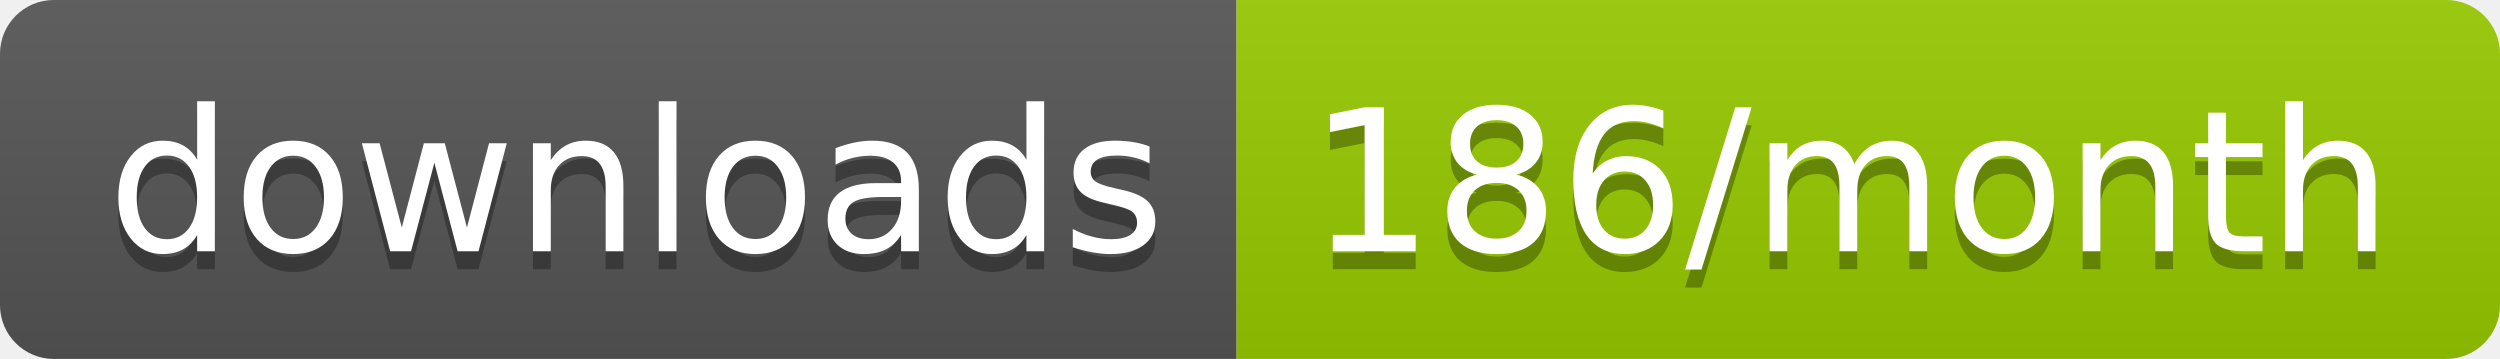
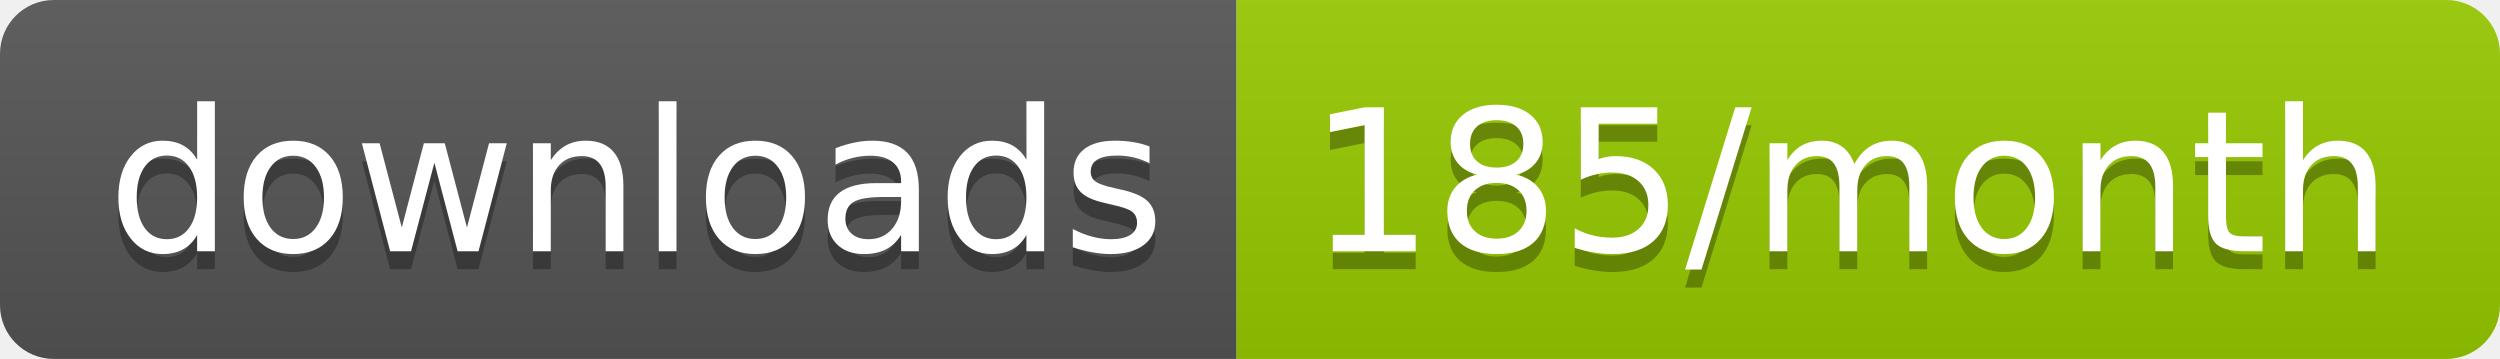
<svg xmlns="http://www.w3.org/2000/svg" width="139.3" height="20">
  <linearGradient id="smooth" x2="0" y2="100%">
    <stop offset="0" stop-color="#bbb" stop-opacity=".1" />
    <stop offset="1" stop-opacity=".1" />
  </linearGradient>
  <clipPath id="round">
    <rect width="139.3" height="20" rx="3" fill="#fff" />
  </clipPath>
  <g clip-path="url(#round)">
    <rect width="68.9" height="20" fill="#555" />
    <rect x="68.9" width="70.4" height="20" fill="#97CA00" />
    <rect width="139.3" height="20" fill="url(#smooth)" />
  </g>
  <g fill="#fff" text-anchor="middle" font-family="DejaVu Sans,Verdana,Geneva,sans-serif" font-size="110">
    <text x="354.5" y="150" fill="#010101" fill-opacity=".3" transform="scale(0.1)" textLength="589.0" lengthAdjust="spacing">downloads</text>
    <text x="354.5" y="140" transform="scale(0.1)" textLength="589.0" lengthAdjust="spacing">downloads</text>
-     <text x="1031.0" y="150" fill="#010101" fill-opacity=".3" transform="scale(0.1)" textLength="604.0" lengthAdjust="spacing">186/month</text>
-     <text x="1031.0" y="140" transform="scale(0.1)" textLength="604.0" lengthAdjust="spacing">186/month</text>
+     <text x="1031.0" y="150" fill="#010101" fill-opacity=".3" transform="scale(0.1)" textLength="604.0" lengthAdjust="spacing">185/month</text>
+     <text x="1031.0" y="140" transform="scale(0.1)" textLength="604.0" lengthAdjust="spacing">185/month</text>
  </g>
</svg>
